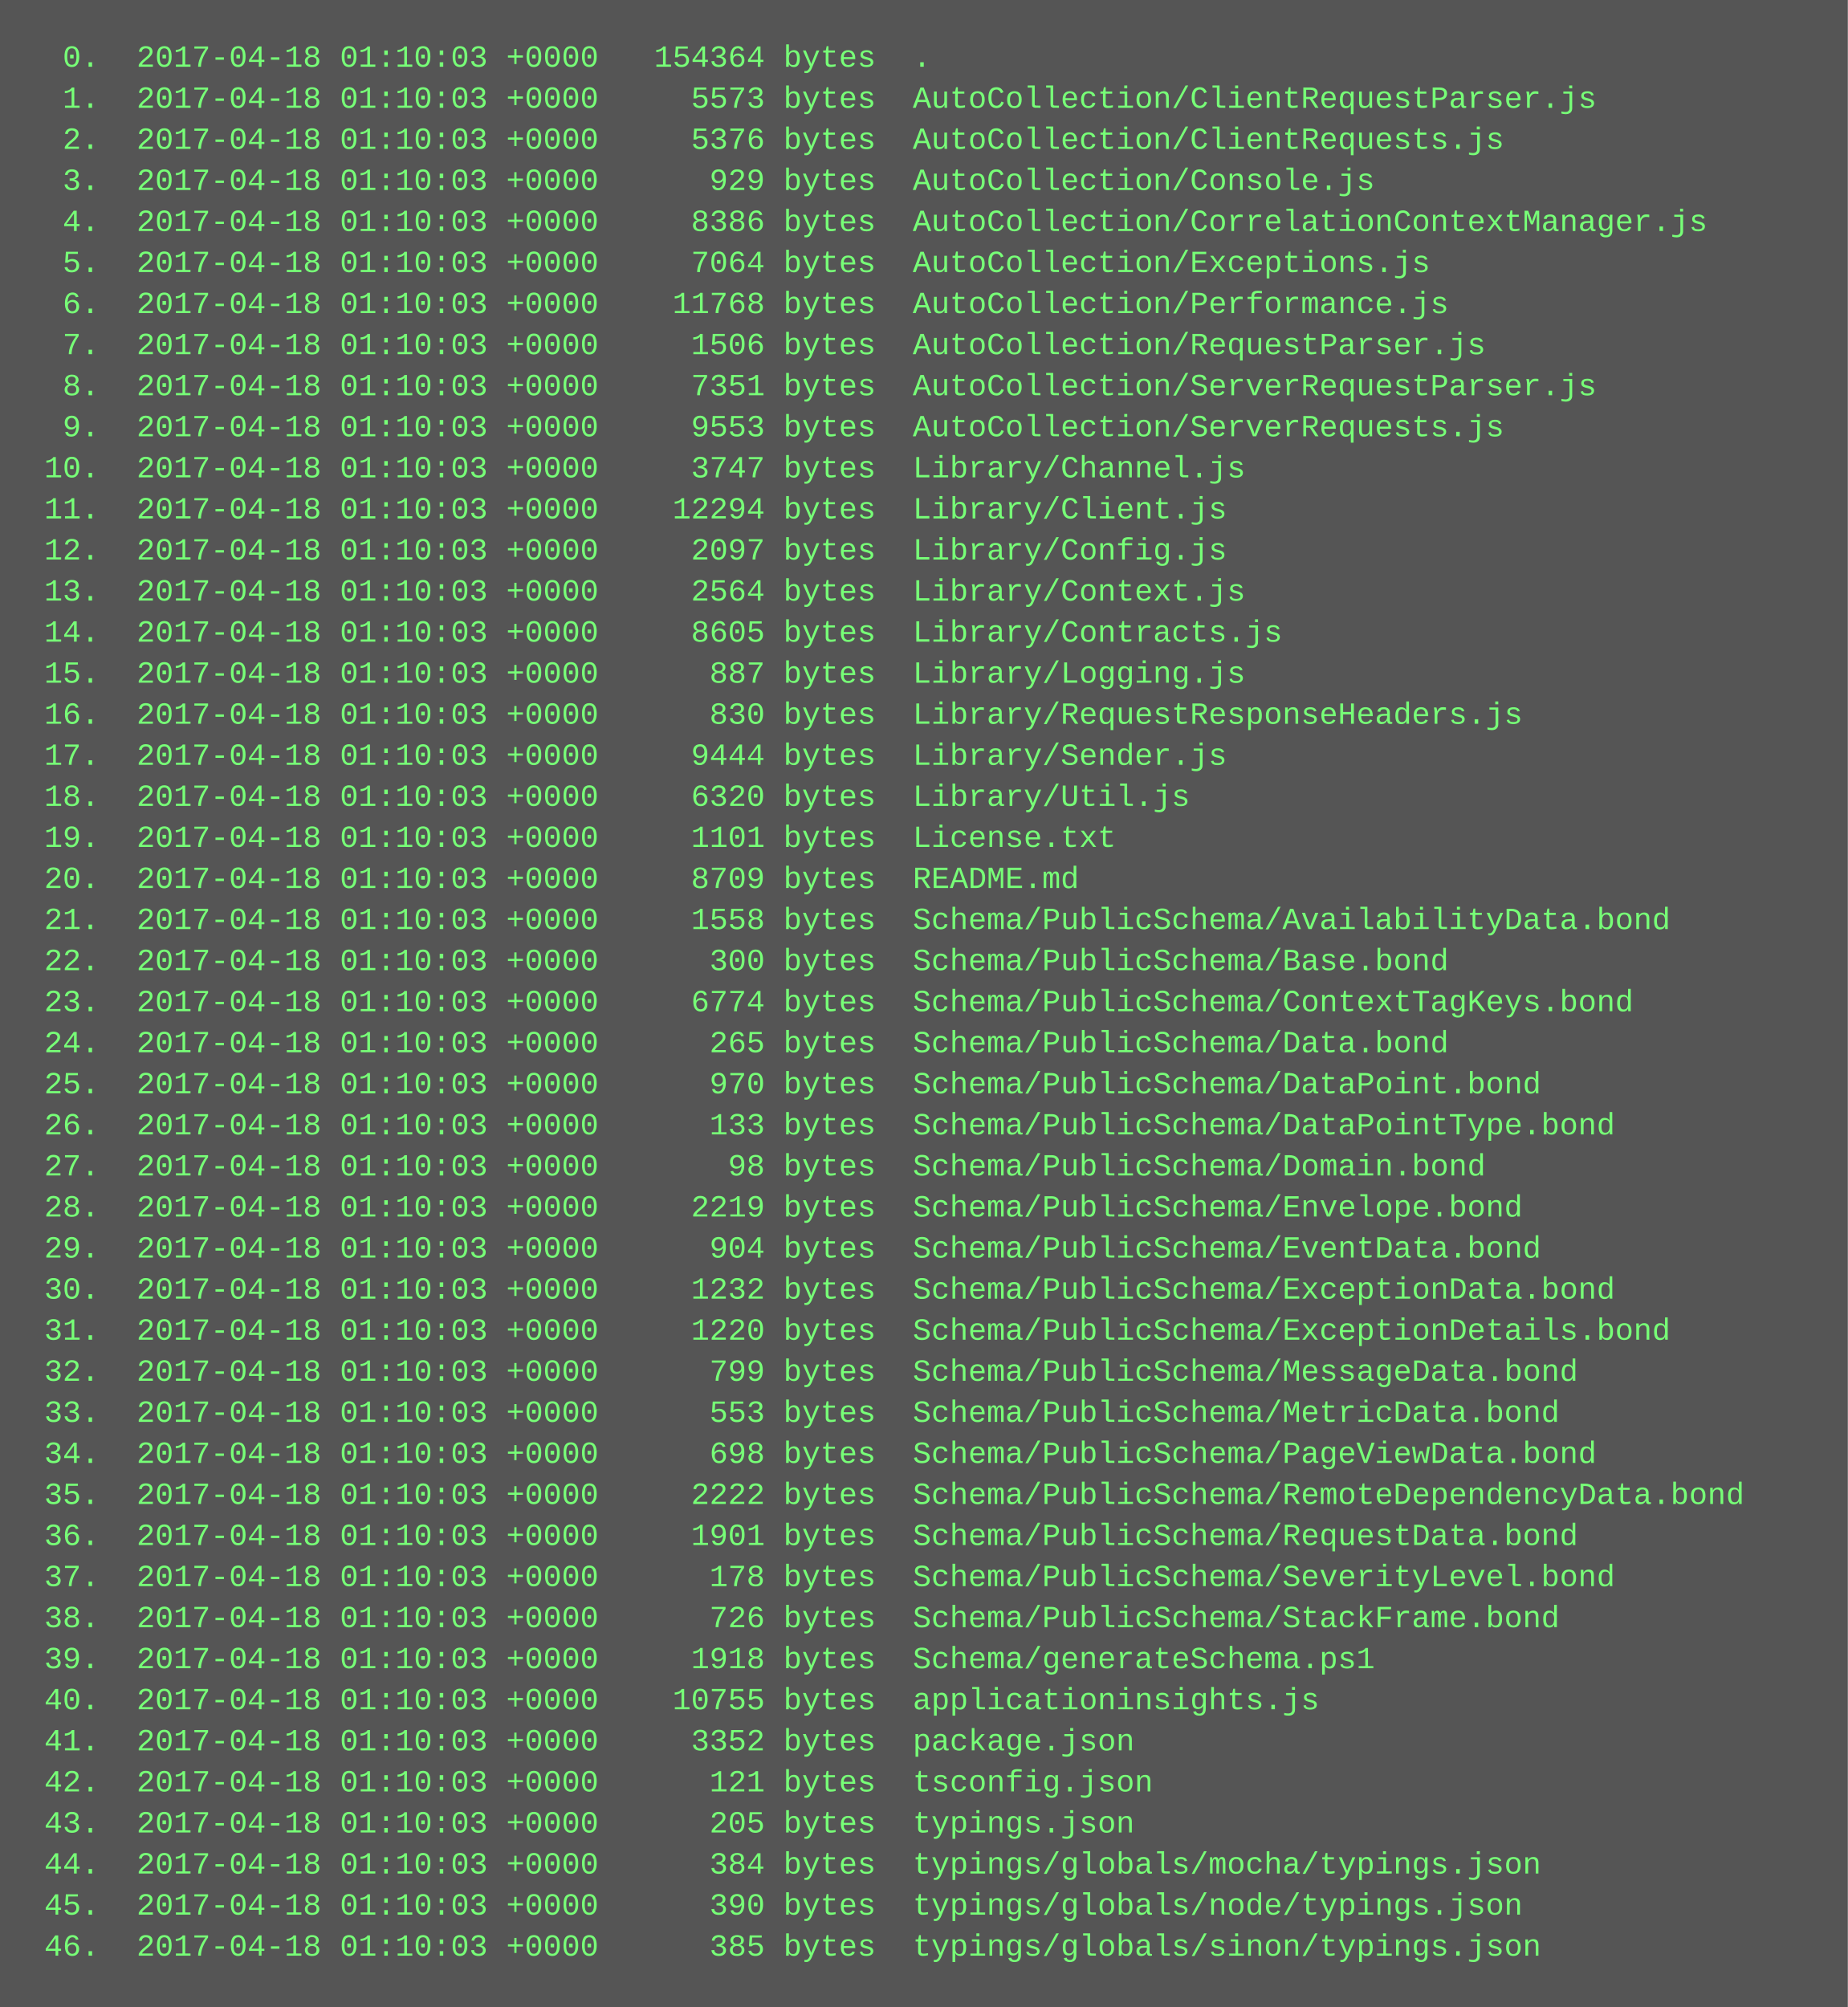
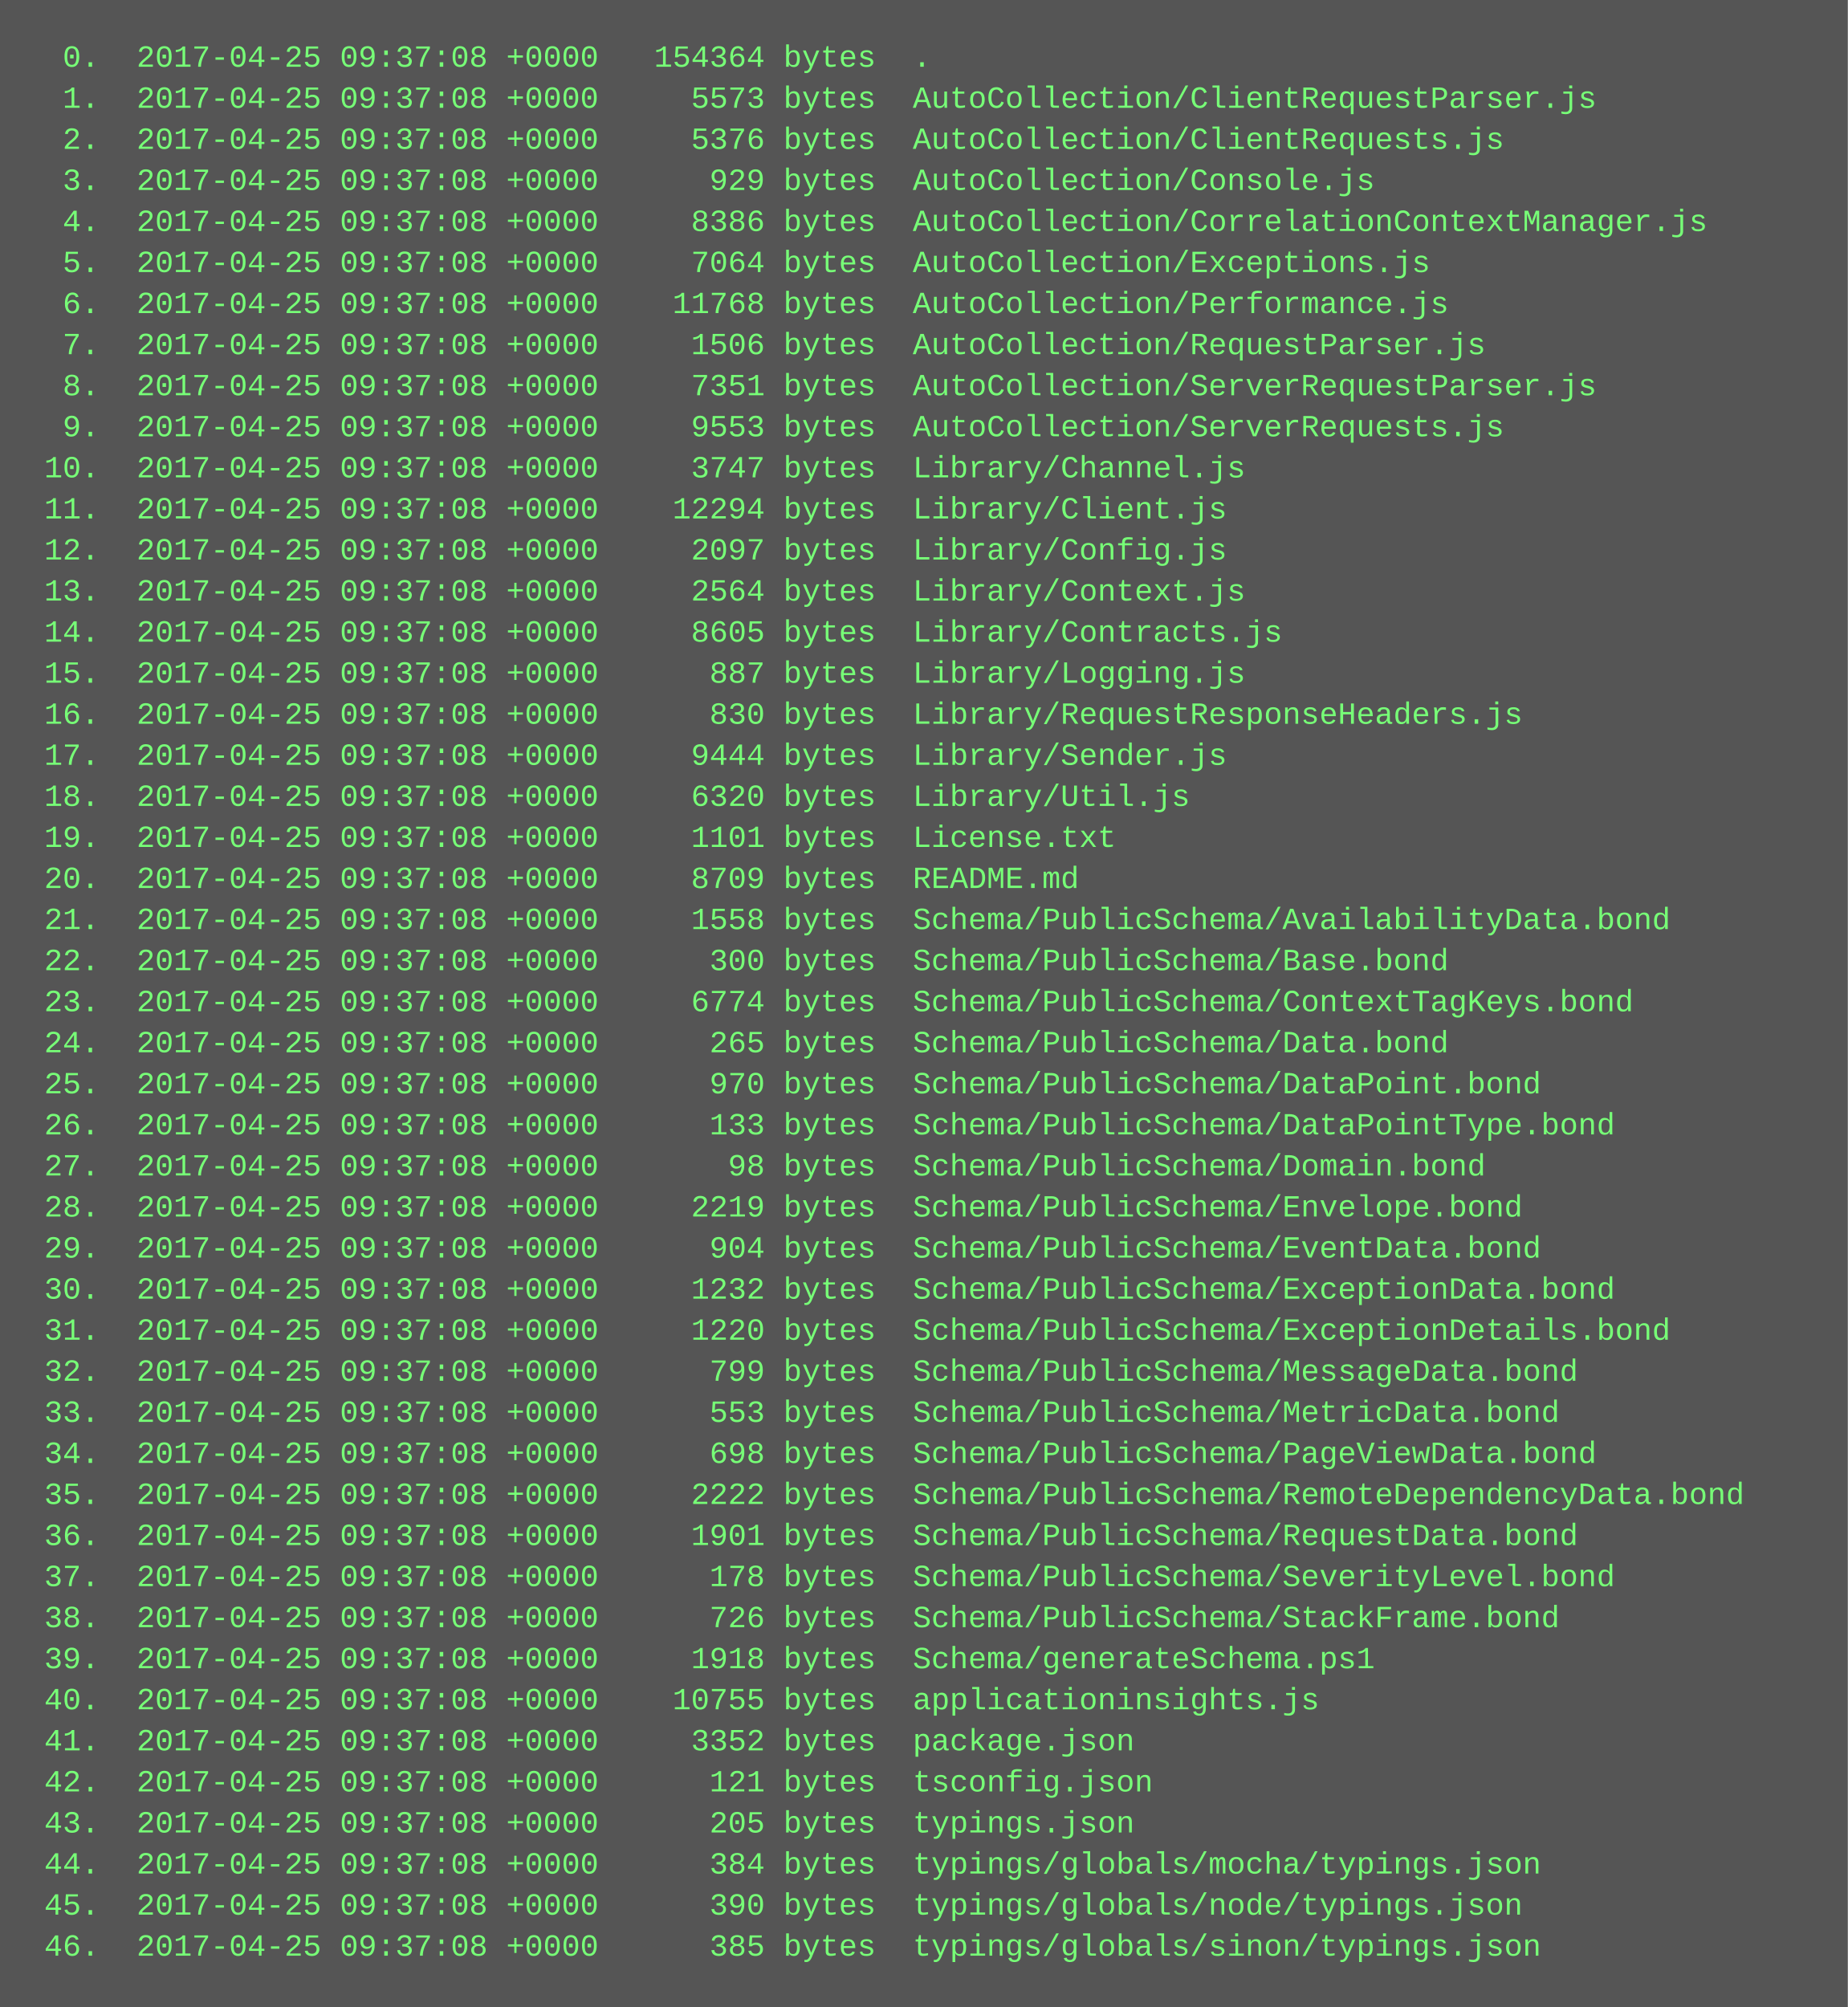
<svg xmlns="http://www.w3.org/2000/svg" height="782" width="720">
  <rect height="782" fill="#555" width="720" />
  <text fill="#7f7" font-family="Courier New" font-size="12" xml:space="preserve">
-     <tspan x="10" y="26">  0.  2017-04-18 01:10:03 +0000   154364 bytes  .</tspan>
-     <tspan x="10" y="42">  1.  2017-04-18 01:10:03 +0000     5573 bytes  AutoCollection/ClientRequestParser.js</tspan>
-     <tspan x="10" y="58">  2.  2017-04-18 01:10:03 +0000     5376 bytes  AutoCollection/ClientRequests.js</tspan>
-     <tspan x="10" y="74">  3.  2017-04-18 01:10:03 +0000      929 bytes  AutoCollection/Console.js</tspan>
-     <tspan x="10" y="90">  4.  2017-04-18 01:10:03 +0000     8386 bytes  AutoCollection/CorrelationContextManager.js</tspan>
-     <tspan x="10" y="106">  5.  2017-04-18 01:10:03 +0000     7064 bytes  AutoCollection/Exceptions.js</tspan>
-     <tspan x="10" y="122">  6.  2017-04-18 01:10:03 +0000    11768 bytes  AutoCollection/Performance.js</tspan>
-     <tspan x="10" y="138">  7.  2017-04-18 01:10:03 +0000     1506 bytes  AutoCollection/RequestParser.js</tspan>
-     <tspan x="10" y="154">  8.  2017-04-18 01:10:03 +0000     7351 bytes  AutoCollection/ServerRequestParser.js</tspan>
-     <tspan x="10" y="170">  9.  2017-04-18 01:10:03 +0000     9553 bytes  AutoCollection/ServerRequests.js</tspan>
-     <tspan x="10" y="186"> 10.  2017-04-18 01:10:03 +0000     3747 bytes  Library/Channel.js</tspan>
-     <tspan x="10" y="202"> 11.  2017-04-18 01:10:03 +0000    12294 bytes  Library/Client.js</tspan>
-     <tspan x="10" y="218"> 12.  2017-04-18 01:10:03 +0000     2097 bytes  Library/Config.js</tspan>
-     <tspan x="10" y="234"> 13.  2017-04-18 01:10:03 +0000     2564 bytes  Library/Context.js</tspan>
-     <tspan x="10" y="250"> 14.  2017-04-18 01:10:03 +0000     8605 bytes  Library/Contracts.js</tspan>
-     <tspan x="10" y="266"> 15.  2017-04-18 01:10:03 +0000      887 bytes  Library/Logging.js</tspan>
-     <tspan x="10" y="282"> 16.  2017-04-18 01:10:03 +0000      830 bytes  Library/RequestResponseHeaders.js</tspan>
-     <tspan x="10" y="298"> 17.  2017-04-18 01:10:03 +0000     9444 bytes  Library/Sender.js</tspan>
-     <tspan x="10" y="314"> 18.  2017-04-18 01:10:03 +0000     6320 bytes  Library/Util.js</tspan>
-     <tspan x="10" y="330"> 19.  2017-04-18 01:10:03 +0000     1101 bytes  License.txt</tspan>
-     <tspan x="10" y="346"> 20.  2017-04-18 01:10:03 +0000     8709 bytes  README.md</tspan>
-     <tspan x="10" y="362"> 21.  2017-04-18 01:10:03 +0000     1558 bytes  Schema/PublicSchema/AvailabilityData.bond</tspan>
-     <tspan x="10" y="378"> 22.  2017-04-18 01:10:03 +0000      300 bytes  Schema/PublicSchema/Base.bond</tspan>
-     <tspan x="10" y="394"> 23.  2017-04-18 01:10:03 +0000     6774 bytes  Schema/PublicSchema/ContextTagKeys.bond</tspan>
-     <tspan x="10" y="410"> 24.  2017-04-18 01:10:03 +0000      265 bytes  Schema/PublicSchema/Data.bond</tspan>
-     <tspan x="10" y="426"> 25.  2017-04-18 01:10:03 +0000      970 bytes  Schema/PublicSchema/DataPoint.bond</tspan>
-     <tspan x="10" y="442"> 26.  2017-04-18 01:10:03 +0000      133 bytes  Schema/PublicSchema/DataPointType.bond</tspan>
-     <tspan x="10" y="458"> 27.  2017-04-18 01:10:03 +0000       98 bytes  Schema/PublicSchema/Domain.bond</tspan>
-     <tspan x="10" y="474"> 28.  2017-04-18 01:10:03 +0000     2219 bytes  Schema/PublicSchema/Envelope.bond</tspan>
-     <tspan x="10" y="490"> 29.  2017-04-18 01:10:03 +0000      904 bytes  Schema/PublicSchema/EventData.bond</tspan>
-     <tspan x="10" y="506"> 30.  2017-04-18 01:10:03 +0000     1232 bytes  Schema/PublicSchema/ExceptionData.bond</tspan>
-     <tspan x="10" y="522"> 31.  2017-04-18 01:10:03 +0000     1220 bytes  Schema/PublicSchema/ExceptionDetails.bond</tspan>
-     <tspan x="10" y="538"> 32.  2017-04-18 01:10:03 +0000      799 bytes  Schema/PublicSchema/MessageData.bond</tspan>
-     <tspan x="10" y="554"> 33.  2017-04-18 01:10:03 +0000      553 bytes  Schema/PublicSchema/MetricData.bond</tspan>
-     <tspan x="10" y="570"> 34.  2017-04-18 01:10:03 +0000      698 bytes  Schema/PublicSchema/PageViewData.bond</tspan>
-     <tspan x="10" y="586"> 35.  2017-04-18 01:10:03 +0000     2222 bytes  Schema/PublicSchema/RemoteDependencyData.bond</tspan>
-     <tspan x="10" y="602"> 36.  2017-04-18 01:10:03 +0000     1901 bytes  Schema/PublicSchema/RequestData.bond</tspan>
-     <tspan x="10" y="618"> 37.  2017-04-18 01:10:03 +0000      178 bytes  Schema/PublicSchema/SeverityLevel.bond</tspan>
-     <tspan x="10" y="634"> 38.  2017-04-18 01:10:03 +0000      726 bytes  Schema/PublicSchema/StackFrame.bond</tspan>
-     <tspan x="10" y="650"> 39.  2017-04-18 01:10:03 +0000     1918 bytes  Schema/generateSchema.ps1</tspan>
-     <tspan x="10" y="666"> 40.  2017-04-18 01:10:03 +0000    10755 bytes  applicationinsights.js</tspan>
-     <tspan x="10" y="682"> 41.  2017-04-18 01:10:03 +0000     3352 bytes  package.json</tspan>
-     <tspan x="10" y="698"> 42.  2017-04-18 01:10:03 +0000      121 bytes  tsconfig.json</tspan>
-     <tspan x="10" y="714"> 43.  2017-04-18 01:10:03 +0000      205 bytes  typings.json</tspan>
-     <tspan x="10" y="730"> 44.  2017-04-18 01:10:03 +0000      384 bytes  typings/globals/mocha/typings.json</tspan>
-     <tspan x="10" y="746"> 45.  2017-04-18 01:10:03 +0000      390 bytes  typings/globals/node/typings.json</tspan>
-     <tspan x="10" y="762"> 46.  2017-04-18 01:10:03 +0000      385 bytes  typings/globals/sinon/typings.json</tspan>
+     <tspan x="10" y="26">  0.  2017-04-25 09:37:08 +0000   154364 bytes  .</tspan>
+     <tspan x="10" y="42">  1.  2017-04-25 09:37:08 +0000     5573 bytes  AutoCollection/ClientRequestParser.js</tspan>
+     <tspan x="10" y="58">  2.  2017-04-25 09:37:08 +0000     5376 bytes  AutoCollection/ClientRequests.js</tspan>
+     <tspan x="10" y="74">  3.  2017-04-25 09:37:08 +0000      929 bytes  AutoCollection/Console.js</tspan>
+     <tspan x="10" y="90">  4.  2017-04-25 09:37:08 +0000     8386 bytes  AutoCollection/CorrelationContextManager.js</tspan>
+     <tspan x="10" y="106">  5.  2017-04-25 09:37:08 +0000     7064 bytes  AutoCollection/Exceptions.js</tspan>
+     <tspan x="10" y="122">  6.  2017-04-25 09:37:08 +0000    11768 bytes  AutoCollection/Performance.js</tspan>
+     <tspan x="10" y="138">  7.  2017-04-25 09:37:08 +0000     1506 bytes  AutoCollection/RequestParser.js</tspan>
+     <tspan x="10" y="154">  8.  2017-04-25 09:37:08 +0000     7351 bytes  AutoCollection/ServerRequestParser.js</tspan>
+     <tspan x="10" y="170">  9.  2017-04-25 09:37:08 +0000     9553 bytes  AutoCollection/ServerRequests.js</tspan>
+     <tspan x="10" y="186"> 10.  2017-04-25 09:37:08 +0000     3747 bytes  Library/Channel.js</tspan>
+     <tspan x="10" y="202"> 11.  2017-04-25 09:37:08 +0000    12294 bytes  Library/Client.js</tspan>
+     <tspan x="10" y="218"> 12.  2017-04-25 09:37:08 +0000     2097 bytes  Library/Config.js</tspan>
+     <tspan x="10" y="234"> 13.  2017-04-25 09:37:08 +0000     2564 bytes  Library/Context.js</tspan>
+     <tspan x="10" y="250"> 14.  2017-04-25 09:37:08 +0000     8605 bytes  Library/Contracts.js</tspan>
+     <tspan x="10" y="266"> 15.  2017-04-25 09:37:08 +0000      887 bytes  Library/Logging.js</tspan>
+     <tspan x="10" y="282"> 16.  2017-04-25 09:37:08 +0000      830 bytes  Library/RequestResponseHeaders.js</tspan>
+     <tspan x="10" y="298"> 17.  2017-04-25 09:37:08 +0000     9444 bytes  Library/Sender.js</tspan>
+     <tspan x="10" y="314"> 18.  2017-04-25 09:37:08 +0000     6320 bytes  Library/Util.js</tspan>
+     <tspan x="10" y="330"> 19.  2017-04-25 09:37:08 +0000     1101 bytes  License.txt</tspan>
+     <tspan x="10" y="346"> 20.  2017-04-25 09:37:08 +0000     8709 bytes  README.md</tspan>
+     <tspan x="10" y="362"> 21.  2017-04-25 09:37:08 +0000     1558 bytes  Schema/PublicSchema/AvailabilityData.bond</tspan>
+     <tspan x="10" y="378"> 22.  2017-04-25 09:37:08 +0000      300 bytes  Schema/PublicSchema/Base.bond</tspan>
+     <tspan x="10" y="394"> 23.  2017-04-25 09:37:08 +0000     6774 bytes  Schema/PublicSchema/ContextTagKeys.bond</tspan>
+     <tspan x="10" y="410"> 24.  2017-04-25 09:37:08 +0000      265 bytes  Schema/PublicSchema/Data.bond</tspan>
+     <tspan x="10" y="426"> 25.  2017-04-25 09:37:08 +0000      970 bytes  Schema/PublicSchema/DataPoint.bond</tspan>
+     <tspan x="10" y="442"> 26.  2017-04-25 09:37:08 +0000      133 bytes  Schema/PublicSchema/DataPointType.bond</tspan>
+     <tspan x="10" y="458"> 27.  2017-04-25 09:37:08 +0000       98 bytes  Schema/PublicSchema/Domain.bond</tspan>
+     <tspan x="10" y="474"> 28.  2017-04-25 09:37:08 +0000     2219 bytes  Schema/PublicSchema/Envelope.bond</tspan>
+     <tspan x="10" y="490"> 29.  2017-04-25 09:37:08 +0000      904 bytes  Schema/PublicSchema/EventData.bond</tspan>
+     <tspan x="10" y="506"> 30.  2017-04-25 09:37:08 +0000     1232 bytes  Schema/PublicSchema/ExceptionData.bond</tspan>
+     <tspan x="10" y="522"> 31.  2017-04-25 09:37:08 +0000     1220 bytes  Schema/PublicSchema/ExceptionDetails.bond</tspan>
+     <tspan x="10" y="538"> 32.  2017-04-25 09:37:08 +0000      799 bytes  Schema/PublicSchema/MessageData.bond</tspan>
+     <tspan x="10" y="554"> 33.  2017-04-25 09:37:08 +0000      553 bytes  Schema/PublicSchema/MetricData.bond</tspan>
+     <tspan x="10" y="570"> 34.  2017-04-25 09:37:08 +0000      698 bytes  Schema/PublicSchema/PageViewData.bond</tspan>
+     <tspan x="10" y="586"> 35.  2017-04-25 09:37:08 +0000     2222 bytes  Schema/PublicSchema/RemoteDependencyData.bond</tspan>
+     <tspan x="10" y="602"> 36.  2017-04-25 09:37:08 +0000     1901 bytes  Schema/PublicSchema/RequestData.bond</tspan>
+     <tspan x="10" y="618"> 37.  2017-04-25 09:37:08 +0000      178 bytes  Schema/PublicSchema/SeverityLevel.bond</tspan>
+     <tspan x="10" y="634"> 38.  2017-04-25 09:37:08 +0000      726 bytes  Schema/PublicSchema/StackFrame.bond</tspan>
+     <tspan x="10" y="650"> 39.  2017-04-25 09:37:08 +0000     1918 bytes  Schema/generateSchema.ps1</tspan>
+     <tspan x="10" y="666"> 40.  2017-04-25 09:37:08 +0000    10755 bytes  applicationinsights.js</tspan>
+     <tspan x="10" y="682"> 41.  2017-04-25 09:37:08 +0000     3352 bytes  package.json</tspan>
+     <tspan x="10" y="698"> 42.  2017-04-25 09:37:08 +0000      121 bytes  tsconfig.json</tspan>
+     <tspan x="10" y="714"> 43.  2017-04-25 09:37:08 +0000      205 bytes  typings.json</tspan>
+     <tspan x="10" y="730"> 44.  2017-04-25 09:37:08 +0000      384 bytes  typings/globals/mocha/typings.json</tspan>
+     <tspan x="10" y="746"> 45.  2017-04-25 09:37:08 +0000      390 bytes  typings/globals/node/typings.json</tspan>
+     <tspan x="10" y="762"> 46.  2017-04-25 09:37:08 +0000      385 bytes  typings/globals/sinon/typings.json</tspan>
  </text>
</svg>
